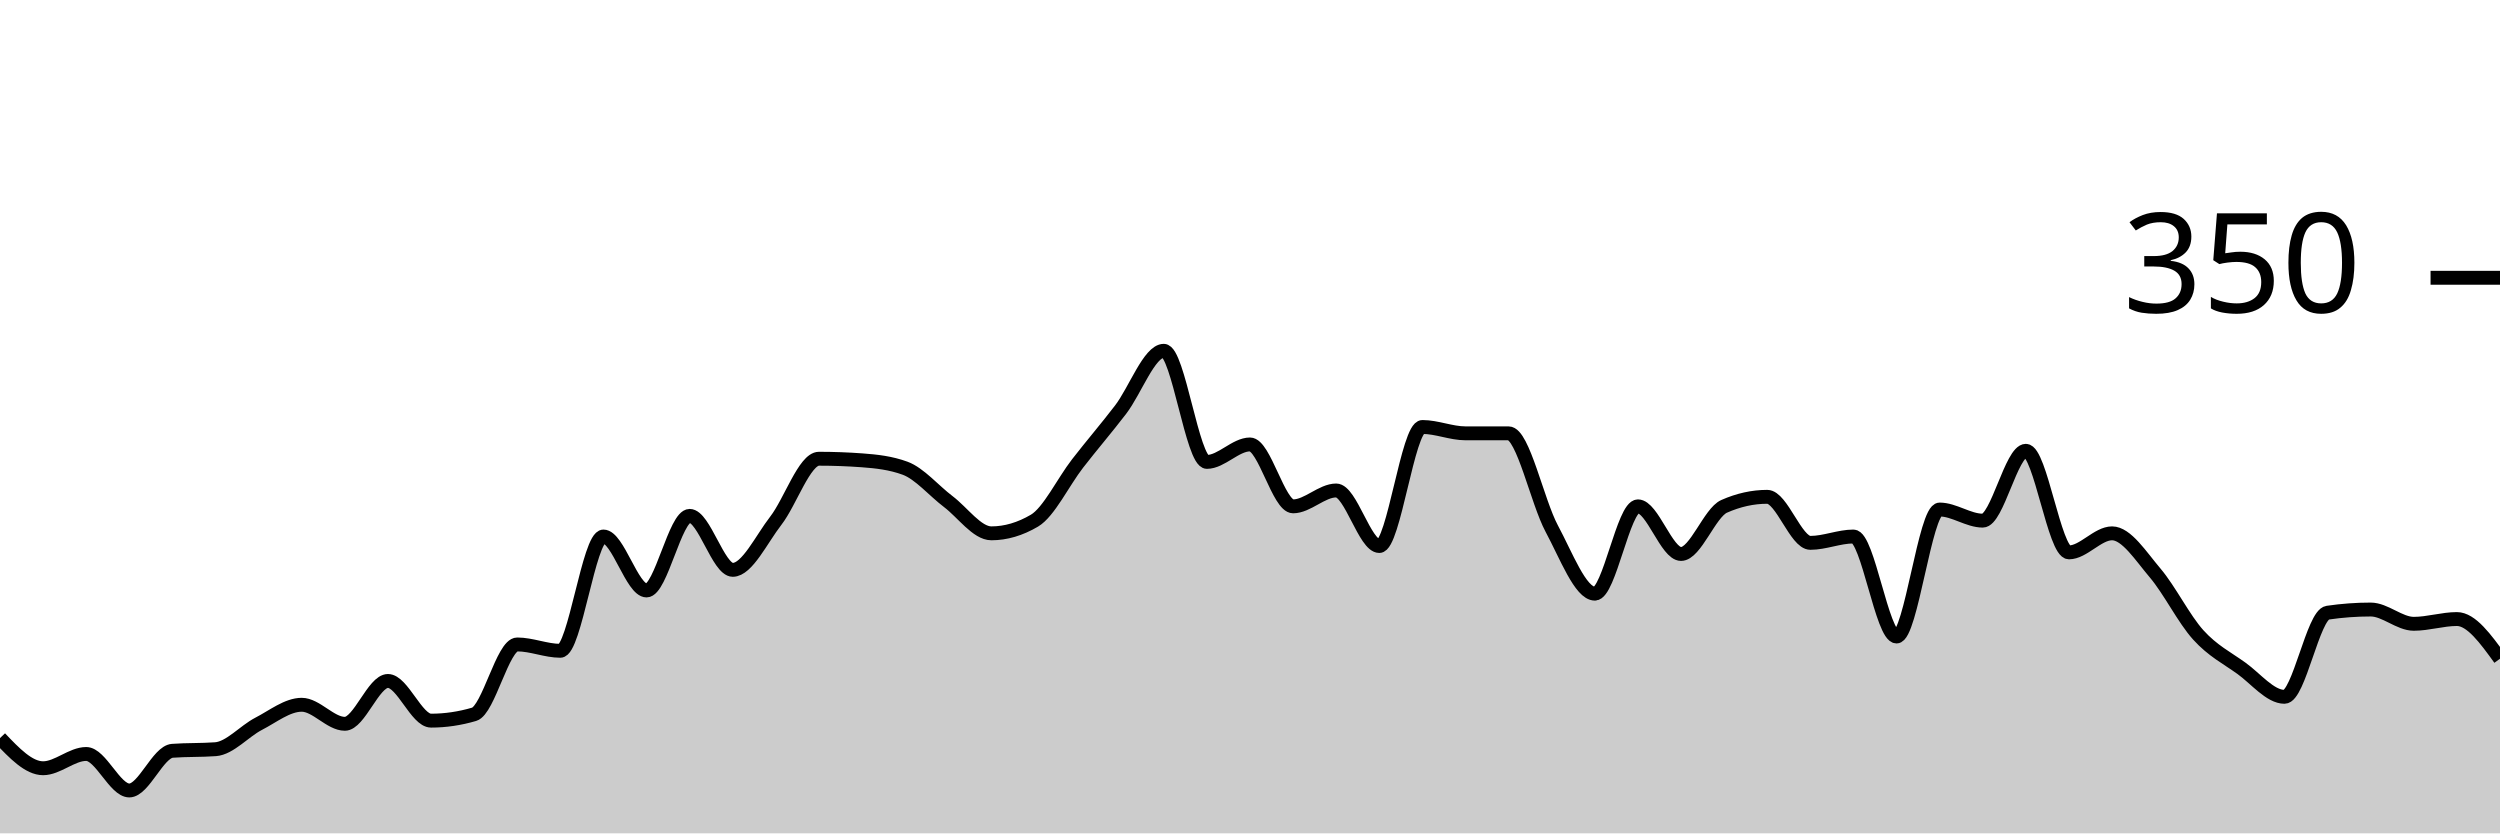
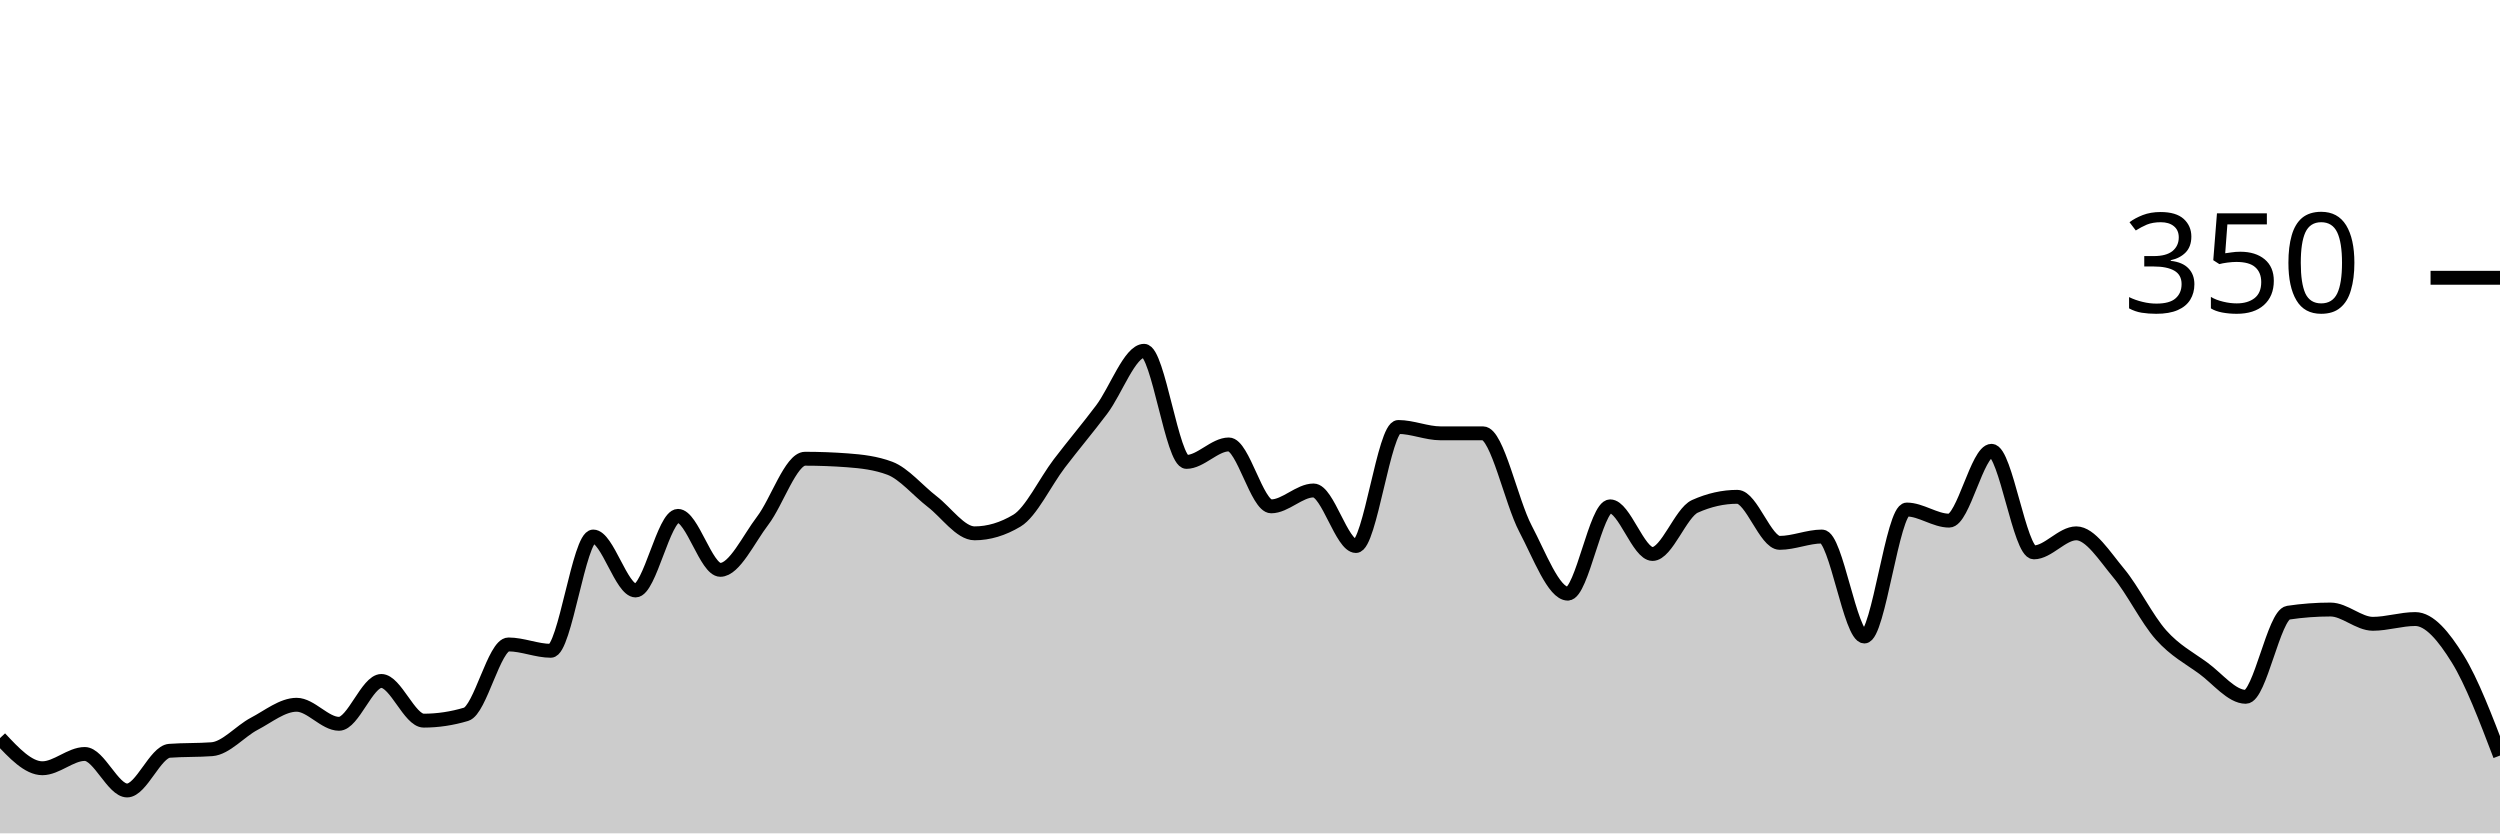
<svg xmlns="http://www.w3.org/2000/svg" viewBox="0 0 180 60">
  <g transform="translate(0,20)">
-     <path class="area" fill="rgba(0, 0, 0, 0.2)" d="M0,33.143C1.034,34.229,2.069,35.314,3.103,35.314C4.138,35.314,5.172,34.286,6.207,34.286C7.241,34.286,8.276,36.914,9.31,36.914C10.345,36.914,11.379,34.133,12.414,34.057C13.448,33.981,14.483,34.019,15.517,33.943C16.552,33.867,17.586,32.648,18.621,32.114C19.655,31.581,20.69,30.743,21.724,30.743C22.759,30.743,23.793,32.114,24.828,32.114C25.862,32.114,26.897,29.029,27.931,29.029C28.966,29.029,30,31.886,31.034,31.886C32.069,31.886,33.103,31.733,34.138,31.429C35.172,31.124,36.207,26.4,37.241,26.4C38.276,26.4,39.31,26.857,40.345,26.857C41.379,26.857,42.414,18.629,43.448,18.629C44.483,18.629,45.517,22.514,46.552,22.514C47.586,22.514,48.621,17.143,49.655,17.143C50.69,17.143,51.724,21.029,52.759,21.029C53.793,21.029,54.828,18.819,55.862,17.486C56.897,16.152,57.931,13.029,58.966,13.029C60,13.029,61.034,13.067,62.069,13.143C63.103,13.219,64.138,13.333,65.172,13.714C66.207,14.095,67.241,15.333,68.276,16.114C69.31,16.895,70.345,18.4,71.379,18.4C72.414,18.4,73.448,18.095,74.483,17.486C75.517,16.876,76.552,14.705,77.586,13.371C78.621,12.038,79.655,10.838,80.69,9.486C81.724,8.133,82.759,5.257,83.793,5.257C84.828,5.257,85.862,13.257,86.897,13.257C87.931,13.257,88.966,12,90,12C91.034,12,92.069,16.457,93.103,16.457C94.138,16.457,95.172,15.314,96.207,15.314C97.241,15.314,98.276,19.314,99.31,19.314C100.345,19.314,101.379,10.743,102.414,10.743C103.448,10.743,104.483,11.2,105.517,11.2C106.552,11.2,107.586,11.2,108.621,11.2C109.655,11.2,110.69,16.133,111.724,18.057C112.759,19.981,113.793,22.743,114.828,22.743C115.862,22.743,116.897,16.457,117.931,16.457C118.966,16.457,120,19.886,121.034,19.886C122.069,19.886,123.103,16.914,124.138,16.457C125.172,16,126.207,15.771,127.241,15.771C128.276,15.771,129.31,19.086,130.345,19.086C131.379,19.086,132.414,18.629,133.448,18.629C134.483,18.629,135.517,25.829,136.552,25.829C137.586,25.829,138.621,16.686,139.655,16.686C140.69,16.686,141.724,17.486,142.759,17.486C143.793,17.486,144.828,12.457,145.862,12.457C146.897,12.457,147.931,19.771,148.966,19.771C150,19.771,151.034,18.4,152.069,18.4C153.103,18.4,154.138,20.038,155.172,21.257C156.207,22.476,157.241,24.571,158.276,25.714C159.31,26.857,160.345,27.371,161.379,28.114C162.414,28.857,163.448,30.171,164.483,30.171C165.517,30.171,166.552,24.267,167.586,24.114C168.621,23.962,169.655,23.886,170.69,23.886C171.724,23.886,172.759,24.914,173.793,24.914C174.828,24.914,175.862,24.571,176.897,24.571C177.931,24.571,178.966,26,180,27.429L180,40C178.966,40,177.931,40,176.897,40C175.862,40,174.828,40,173.793,40C172.759,40,171.724,40,170.69,40C169.655,40,168.621,40,167.586,40C166.552,40,165.517,40,164.483,40C163.448,40,162.414,40,161.379,40C160.345,40,159.31,40,158.276,40C157.241,40,156.207,40,155.172,40C154.138,40,153.103,40,152.069,40C151.034,40,150,40,148.966,40C147.931,40,146.897,40,145.862,40C144.828,40,143.793,40,142.759,40C141.724,40,140.69,40,139.655,40C138.621,40,137.586,40,136.552,40C135.517,40,134.483,40,133.448,40C132.414,40,131.379,40,130.345,40C129.31,40,128.276,40,127.241,40C126.207,40,125.172,40,124.138,40C123.103,40,122.069,40,121.034,40C120,40,118.966,40,117.931,40C116.897,40,115.862,40,114.828,40C113.793,40,112.759,40,111.724,40C110.69,40,109.655,40,108.621,40C107.586,40,106.552,40,105.517,40C104.483,40,103.448,40,102.414,40C101.379,40,100.345,40,99.31,40C98.276,40,97.241,40,96.207,40C95.172,40,94.138,40,93.103,40C92.069,40,91.034,40,90,40C88.966,40,87.931,40,86.897,40C85.862,40,84.828,40,83.793,40C82.759,40,81.724,40,80.69,40C79.655,40,78.621,40,77.586,40C76.552,40,75.517,40,74.483,40C73.448,40,72.414,40,71.379,40C70.345,40,69.31,40,68.276,40C67.241,40,66.207,40,65.172,40C64.138,40,63.103,40,62.069,40C61.034,40,60,40,58.966,40C57.931,40,56.897,40,55.862,40C54.828,40,53.793,40,52.759,40C51.724,40,50.69,40,49.655,40C48.621,40,47.586,40,46.552,40C45.517,40,44.483,40,43.448,40C42.414,40,41.379,40,40.345,40C39.31,40,38.276,40,37.241,40C36.207,40,35.172,40,34.138,40C33.103,40,32.069,40,31.034,40C30,40,28.966,40,27.931,40C26.897,40,25.862,40,24.828,40C23.793,40,22.759,40,21.724,40C20.69,40,19.655,40,18.621,40C17.586,40,16.552,40,15.517,40C14.483,40,13.448,40,12.414,40C11.379,40,10.345,40,9.31,40C8.276,40,7.241,40,6.207,40C5.172,40,4.138,40,3.103,40C2.069,40,1.034,40,0,40Z" />
-     <path class="line" stroke="black" fill="none" d="M0,33.143C1.034,34.229,2.069,35.314,3.103,35.314C4.138,35.314,5.172,34.286,6.207,34.286C7.241,34.286,8.276,36.914,9.31,36.914C10.345,36.914,11.379,34.133,12.414,34.057C13.448,33.981,14.483,34.019,15.517,33.943C16.552,33.867,17.586,32.648,18.621,32.114C19.655,31.581,20.69,30.743,21.724,30.743C22.759,30.743,23.793,32.114,24.828,32.114C25.862,32.114,26.897,29.029,27.931,29.029C28.966,29.029,30,31.886,31.034,31.886C32.069,31.886,33.103,31.733,34.138,31.429C35.172,31.124,36.207,26.4,37.241,26.4C38.276,26.4,39.31,26.857,40.345,26.857C41.379,26.857,42.414,18.629,43.448,18.629C44.483,18.629,45.517,22.514,46.552,22.514C47.586,22.514,48.621,17.143,49.655,17.143C50.69,17.143,51.724,21.029,52.759,21.029C53.793,21.029,54.828,18.819,55.862,17.486C56.897,16.152,57.931,13.029,58.966,13.029C60,13.029,61.034,13.067,62.069,13.143C63.103,13.219,64.138,13.333,65.172,13.714C66.207,14.095,67.241,15.333,68.276,16.114C69.31,16.895,70.345,18.4,71.379,18.4C72.414,18.4,73.448,18.095,74.483,17.486C75.517,16.876,76.552,14.705,77.586,13.371C78.621,12.038,79.655,10.838,80.69,9.486C81.724,8.133,82.759,5.257,83.793,5.257C84.828,5.257,85.862,13.257,86.897,13.257C87.931,13.257,88.966,12,90,12C91.034,12,92.069,16.457,93.103,16.457C94.138,16.457,95.172,15.314,96.207,15.314C97.241,15.314,98.276,19.314,99.31,19.314C100.345,19.314,101.379,10.743,102.414,10.743C103.448,10.743,104.483,11.2,105.517,11.2C106.552,11.2,107.586,11.2,108.621,11.2C109.655,11.2,110.69,16.133,111.724,18.057C112.759,19.981,113.793,22.743,114.828,22.743C115.862,22.743,116.897,16.457,117.931,16.457C118.966,16.457,120,19.886,121.034,19.886C122.069,19.886,123.103,16.914,124.138,16.457C125.172,16,126.207,15.771,127.241,15.771C128.276,15.771,129.31,19.086,130.345,19.086C131.379,19.086,132.414,18.629,133.448,18.629C134.483,18.629,135.517,25.829,136.552,25.829C137.586,25.829,138.621,16.686,139.655,16.686C140.69,16.686,141.724,17.486,142.759,17.486C143.793,17.486,144.828,12.457,145.862,12.457C146.897,12.457,147.931,19.771,148.966,19.771C150,19.771,151.034,18.4,152.069,18.4C153.103,18.4,154.138,20.038,155.172,21.257C156.207,22.476,157.241,24.571,158.276,25.714C159.31,26.857,160.345,27.371,161.379,28.114C162.414,28.857,163.448,30.171,164.483,30.171C165.517,30.171,166.552,24.267,167.586,24.114C168.621,23.962,169.655,23.886,170.69,23.886C171.724,23.886,172.759,24.914,173.793,24.914C174.828,24.914,175.862,24.571,176.897,24.571C177.931,24.571,178.966,26,180,27.429" />
+     <path class="area" fill="rgba(0, 0, 0, 0.2)" d="M0,33.143C1.017,34.229,2.034,35.314,3.051,35.314C4.068,35.314,5.085,34.286,6.102,34.286C7.119,34.286,8.136,36.914,9.153,36.914C10.169,36.914,11.186,34.133,12.203,34.057C13.22,33.981,14.237,34.019,15.254,33.943C16.271,33.867,17.288,32.648,18.305,32.114C19.322,31.581,20.339,30.743,21.356,30.743C22.373,30.743,23.39,32.114,24.407,32.114C25.424,32.114,26.441,29.029,27.458,29.029C28.475,29.029,29.492,31.886,30.508,31.886C31.525,31.886,32.542,31.733,33.559,31.429C34.576,31.124,35.593,26.4,36.61,26.4C37.627,26.4,38.644,26.857,39.661,26.857C40.678,26.857,41.695,18.629,42.712,18.629C43.729,18.629,44.746,22.514,45.763,22.514C46.78,22.514,47.797,17.143,48.814,17.143C49.831,17.143,50.847,21.029,51.864,21.029C52.881,21.029,53.898,18.819,54.915,17.486C55.932,16.152,56.949,13.029,57.966,13.029C58.983,13.029,60,13.067,61.017,13.143C62.034,13.219,63.051,13.333,64.068,13.714C65.085,14.095,66.102,15.333,67.119,16.114C68.136,16.895,69.153,18.4,70.169,18.4C71.186,18.4,72.203,18.095,73.22,17.486C74.237,16.876,75.254,14.705,76.271,13.371C77.288,12.038,78.305,10.838,79.322,9.486C80.339,8.133,81.356,5.257,82.373,5.257C83.39,5.257,84.407,13.257,85.424,13.257C86.441,13.257,87.458,12,88.475,12C89.492,12,90.508,16.457,91.525,16.457C92.542,16.457,93.559,15.314,94.576,15.314C95.593,15.314,96.61,19.314,97.627,19.314C98.644,19.314,99.661,10.743,100.678,10.743C101.695,10.743,102.712,11.2,103.729,11.2C104.746,11.2,105.763,11.2,106.78,11.2C107.797,11.2,108.814,16.133,109.831,18.057C110.847,19.981,111.864,22.743,112.881,22.743C113.898,22.743,114.915,16.457,115.932,16.457C116.949,16.457,117.966,19.886,118.983,19.886C120,19.886,121.017,16.914,122.034,16.457C123.051,16,124.068,15.771,125.085,15.771C126.102,15.771,127.119,19.086,128.136,19.086C129.153,19.086,130.169,18.629,131.186,18.629C132.203,18.629,133.22,25.829,134.237,25.829C135.254,25.829,136.271,16.686,137.288,16.686C138.305,16.686,139.322,17.486,140.339,17.486C141.356,17.486,142.373,12.457,143.39,12.457C144.407,12.457,145.424,19.771,146.441,19.771C147.458,19.771,148.475,18.4,149.492,18.4C150.508,18.4,151.525,20.038,152.542,21.257C153.559,22.476,154.576,24.571,155.593,25.714C156.61,26.857,157.627,27.371,158.644,28.114C159.661,28.857,160.678,30.171,161.695,30.171C162.712,30.171,163.729,24.267,164.746,24.114C165.763,23.962,166.78,23.886,167.797,23.886C168.814,23.886,169.831,24.914,170.847,24.914C171.864,24.914,172.881,24.571,173.898,24.571C174.915,24.571,175.932,25.79,176.949,27.429C177.966,29.067,178.983,31.733,180,34.4L180,40C178.983,40,177.966,40,176.949,40C175.932,40,174.915,40,173.898,40C172.881,40,171.864,40,170.847,40C169.831,40,168.814,40,167.797,40C166.78,40,165.763,40,164.746,40C163.729,40,162.712,40,161.695,40C160.678,40,159.661,40,158.644,40C157.627,40,156.61,40,155.593,40C154.576,40,153.559,40,152.542,40C151.525,40,150.508,40,149.492,40C148.475,40,147.458,40,146.441,40C145.424,40,144.407,40,143.39,40C142.373,40,141.356,40,140.339,40C139.322,40,138.305,40,137.288,40C136.271,40,135.254,40,134.237,40C133.22,40,132.203,40,131.186,40C130.169,40,129.153,40,128.136,40C127.119,40,126.102,40,125.085,40C124.068,40,123.051,40,122.034,40C121.017,40,120,40,118.983,40C117.966,40,116.949,40,115.932,40C114.915,40,113.898,40,112.881,40C111.864,40,110.847,40,109.831,40C108.814,40,107.797,40,106.78,40C105.763,40,104.746,40,103.729,40C102.712,40,101.695,40,100.678,40C99.661,40,98.644,40,97.627,40C96.61,40,95.593,40,94.576,40C93.559,40,92.542,40,91.525,40C90.508,40,89.492,40,88.475,40C87.458,40,86.441,40,85.424,40C84.407,40,83.39,40,82.373,40C81.356,40,80.339,40,79.322,40C78.305,40,77.288,40,76.271,40C75.254,40,74.237,40,73.22,40C72.203,40,71.186,40,70.169,40C69.153,40,68.136,40,67.119,40C66.102,40,65.085,40,64.068,40C63.051,40,62.034,40,61.017,40C60,40,58.983,40,57.966,40C56.949,40,55.932,40,54.915,40C53.898,40,52.881,40,51.864,40C50.847,40,49.831,40,48.814,40C47.797,40,46.78,40,45.763,40C44.746,40,43.729,40,42.712,40C41.695,40,40.678,40,39.661,40C38.644,40,37.627,40,36.61,40C35.593,40,34.576,40,33.559,40C32.542,40,31.525,40,30.508,40C29.492,40,28.475,40,27.458,40C26.441,40,25.424,40,24.407,40C23.39,40,22.373,40,21.356,40C20.339,40,19.322,40,18.305,40C17.288,40,16.271,40,15.254,40C14.237,40,13.22,40,12.203,40C11.186,40,10.169,40,9.153,40C8.136,40,7.119,40,6.102,40C5.085,40,4.068,40,3.051,40C2.034,40,1.017,40,0,40Z" />
+     <path class="line" stroke="black" fill="none" d="M0,33.143C1.017,34.229,2.034,35.314,3.051,35.314C4.068,35.314,5.085,34.286,6.102,34.286C7.119,34.286,8.136,36.914,9.153,36.914C10.169,36.914,11.186,34.133,12.203,34.057C13.22,33.981,14.237,34.019,15.254,33.943C16.271,33.867,17.288,32.648,18.305,32.114C19.322,31.581,20.339,30.743,21.356,30.743C22.373,30.743,23.39,32.114,24.407,32.114C25.424,32.114,26.441,29.029,27.458,29.029C28.475,29.029,29.492,31.886,30.508,31.886C31.525,31.886,32.542,31.733,33.559,31.429C34.576,31.124,35.593,26.4,36.61,26.4C37.627,26.4,38.644,26.857,39.661,26.857C40.678,26.857,41.695,18.629,42.712,18.629C43.729,18.629,44.746,22.514,45.763,22.514C46.78,22.514,47.797,17.143,48.814,17.143C49.831,17.143,50.847,21.029,51.864,21.029C52.881,21.029,53.898,18.819,54.915,17.486C55.932,16.152,56.949,13.029,57.966,13.029C58.983,13.029,60,13.067,61.017,13.143C62.034,13.219,63.051,13.333,64.068,13.714C65.085,14.095,66.102,15.333,67.119,16.114C68.136,16.895,69.153,18.4,70.169,18.4C71.186,18.4,72.203,18.095,73.22,17.486C74.237,16.876,75.254,14.705,76.271,13.371C77.288,12.038,78.305,10.838,79.322,9.486C80.339,8.133,81.356,5.257,82.373,5.257C83.39,5.257,84.407,13.257,85.424,13.257C86.441,13.257,87.458,12,88.475,12C89.492,12,90.508,16.457,91.525,16.457C92.542,16.457,93.559,15.314,94.576,15.314C95.593,15.314,96.61,19.314,97.627,19.314C98.644,19.314,99.661,10.743,100.678,10.743C101.695,10.743,102.712,11.2,103.729,11.2C104.746,11.2,105.763,11.2,106.78,11.2C107.797,11.2,108.814,16.133,109.831,18.057C110.847,19.981,111.864,22.743,112.881,22.743C113.898,22.743,114.915,16.457,115.932,16.457C116.949,16.457,117.966,19.886,118.983,19.886C120,19.886,121.017,16.914,122.034,16.457C123.051,16,124.068,15.771,125.085,15.771C126.102,15.771,127.119,19.086,128.136,19.086C129.153,19.086,130.169,18.629,131.186,18.629C132.203,18.629,133.22,25.829,134.237,25.829C135.254,25.829,136.271,16.686,137.288,16.686C138.305,16.686,139.322,17.486,140.339,17.486C141.356,17.486,142.373,12.457,143.39,12.457C144.407,12.457,145.424,19.771,146.441,19.771C147.458,19.771,148.475,18.4,149.492,18.4C150.508,18.4,151.525,20.038,152.542,21.257C153.559,22.476,154.576,24.571,155.593,25.714C156.61,26.857,157.627,27.371,158.644,28.114C159.661,28.857,160.678,30.171,161.695,30.171C162.712,30.171,163.729,24.267,164.746,24.114C165.763,23.962,166.78,23.886,167.797,23.886C168.814,23.886,169.831,24.914,170.847,24.914C171.864,24.914,172.881,24.571,173.898,24.571C174.915,24.571,175.932,25.79,176.949,27.429C177.966,29.067,178.983,31.733,180,34.4" />
    <path class="axis-ceiling" stroke-width="1" stroke="black" fill="none" d="M175,0L180,0" />
    <text class="axis-ceiling-label" font-family="sans-serif" text-anchor="end" font-size="10px" x="170" y="2.5">350</text>
  </g>
</svg>
